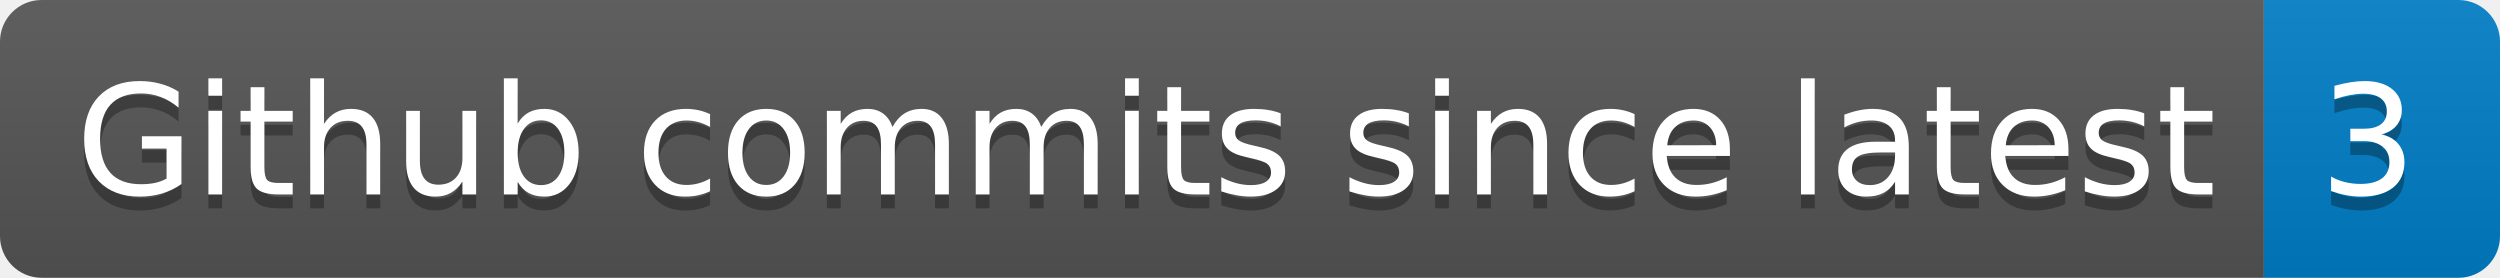
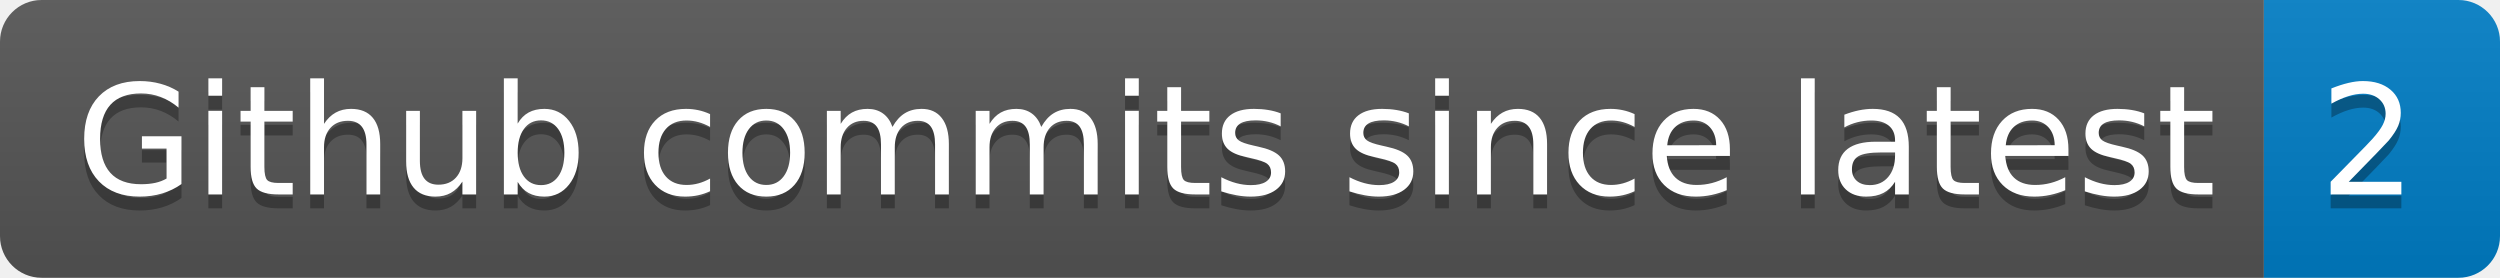
- <svg xmlns="http://www.w3.org/2000/svg" width="180" height="20" role="img" aria-label="Github commits since latest: 3">
+ <svg xmlns="http://www.w3.org/2000/svg" width="180" height="20" role="img" aria-label="Github commits since latest: 2">
  <linearGradient id="s" x2="0" y2="100%">
    <stop offset="0" stop-color="#bbb" stop-opacity=".1" />
    <stop offset="1" stop-opacity=".1" />
  </linearGradient>
  <clipPath id="r">
    <rect width="180" height="20" rx="3" fill="#fff" />
  </clipPath>
  <g clip-path="url(#r)">
    <rect width="163" height="20" fill="#555" />
    <rect x="163" width="17" height="20" fill="#007ec6" />
    <rect width="180" height="20" fill="url(#s)" />
  </g>
  <g fill="#fff" text-anchor="middle" font-family="Verdana,Geneva,DejaVu Sans,sans-serif" text-rendering="geometricPrecision" font-size="110">
    <text aria-hidden="true" x="825" y="150" fill="#010101" fill-opacity=".3" transform="scale(.1)" textLength="1530">Github commits since latest</text>
    <text x="825" y="140" transform="scale(.1)" fill="#fff" textLength="1530">Github commits since latest</text>
-     <text aria-hidden="true" x="1705" y="150" fill="#010101" fill-opacity=".3" transform="scale(.1)" textLength="70">3</text>
-     <text x="1705" y="140" transform="scale(.1)" fill="#fff" textLength="70">3</text>
+     <text aria-hidden="true" x="1705" y="150" fill="#010101" fill-opacity=".3" transform="scale(.1)" textLength="70">2</text>
+     <text x="1705" y="140" transform="scale(.1)" fill="#fff" textLength="70">2</text>
  </g>
</svg>
